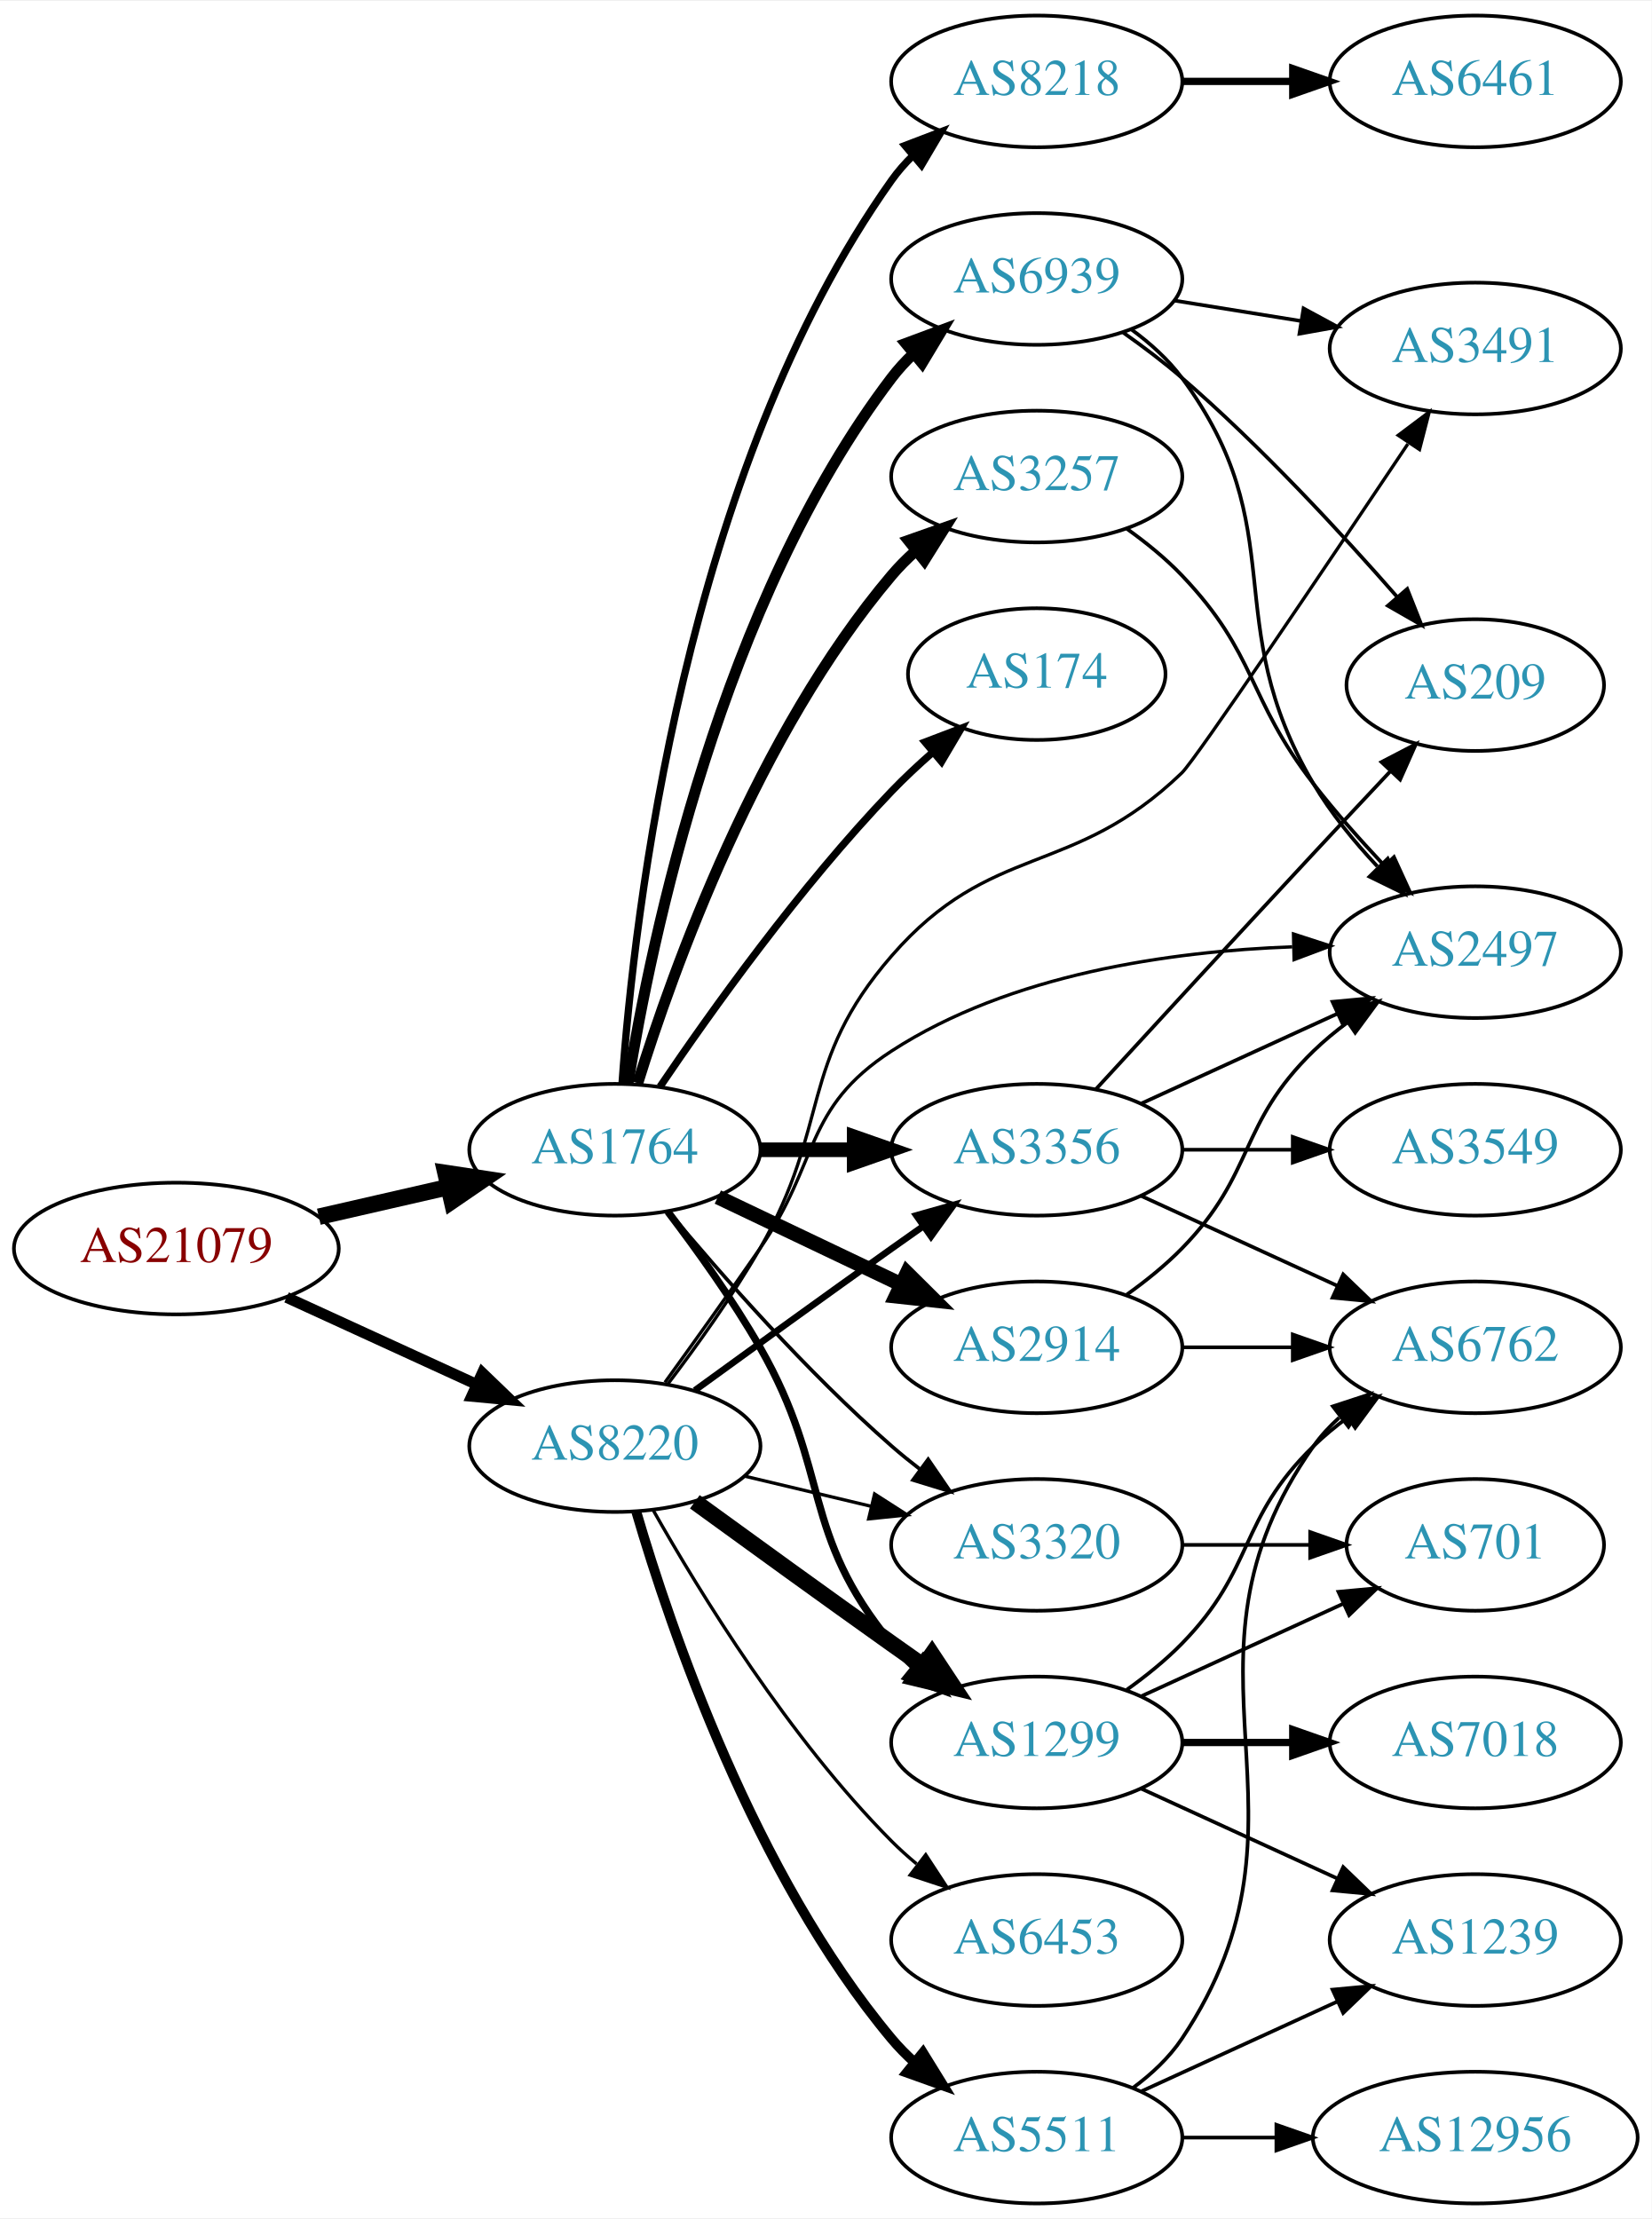
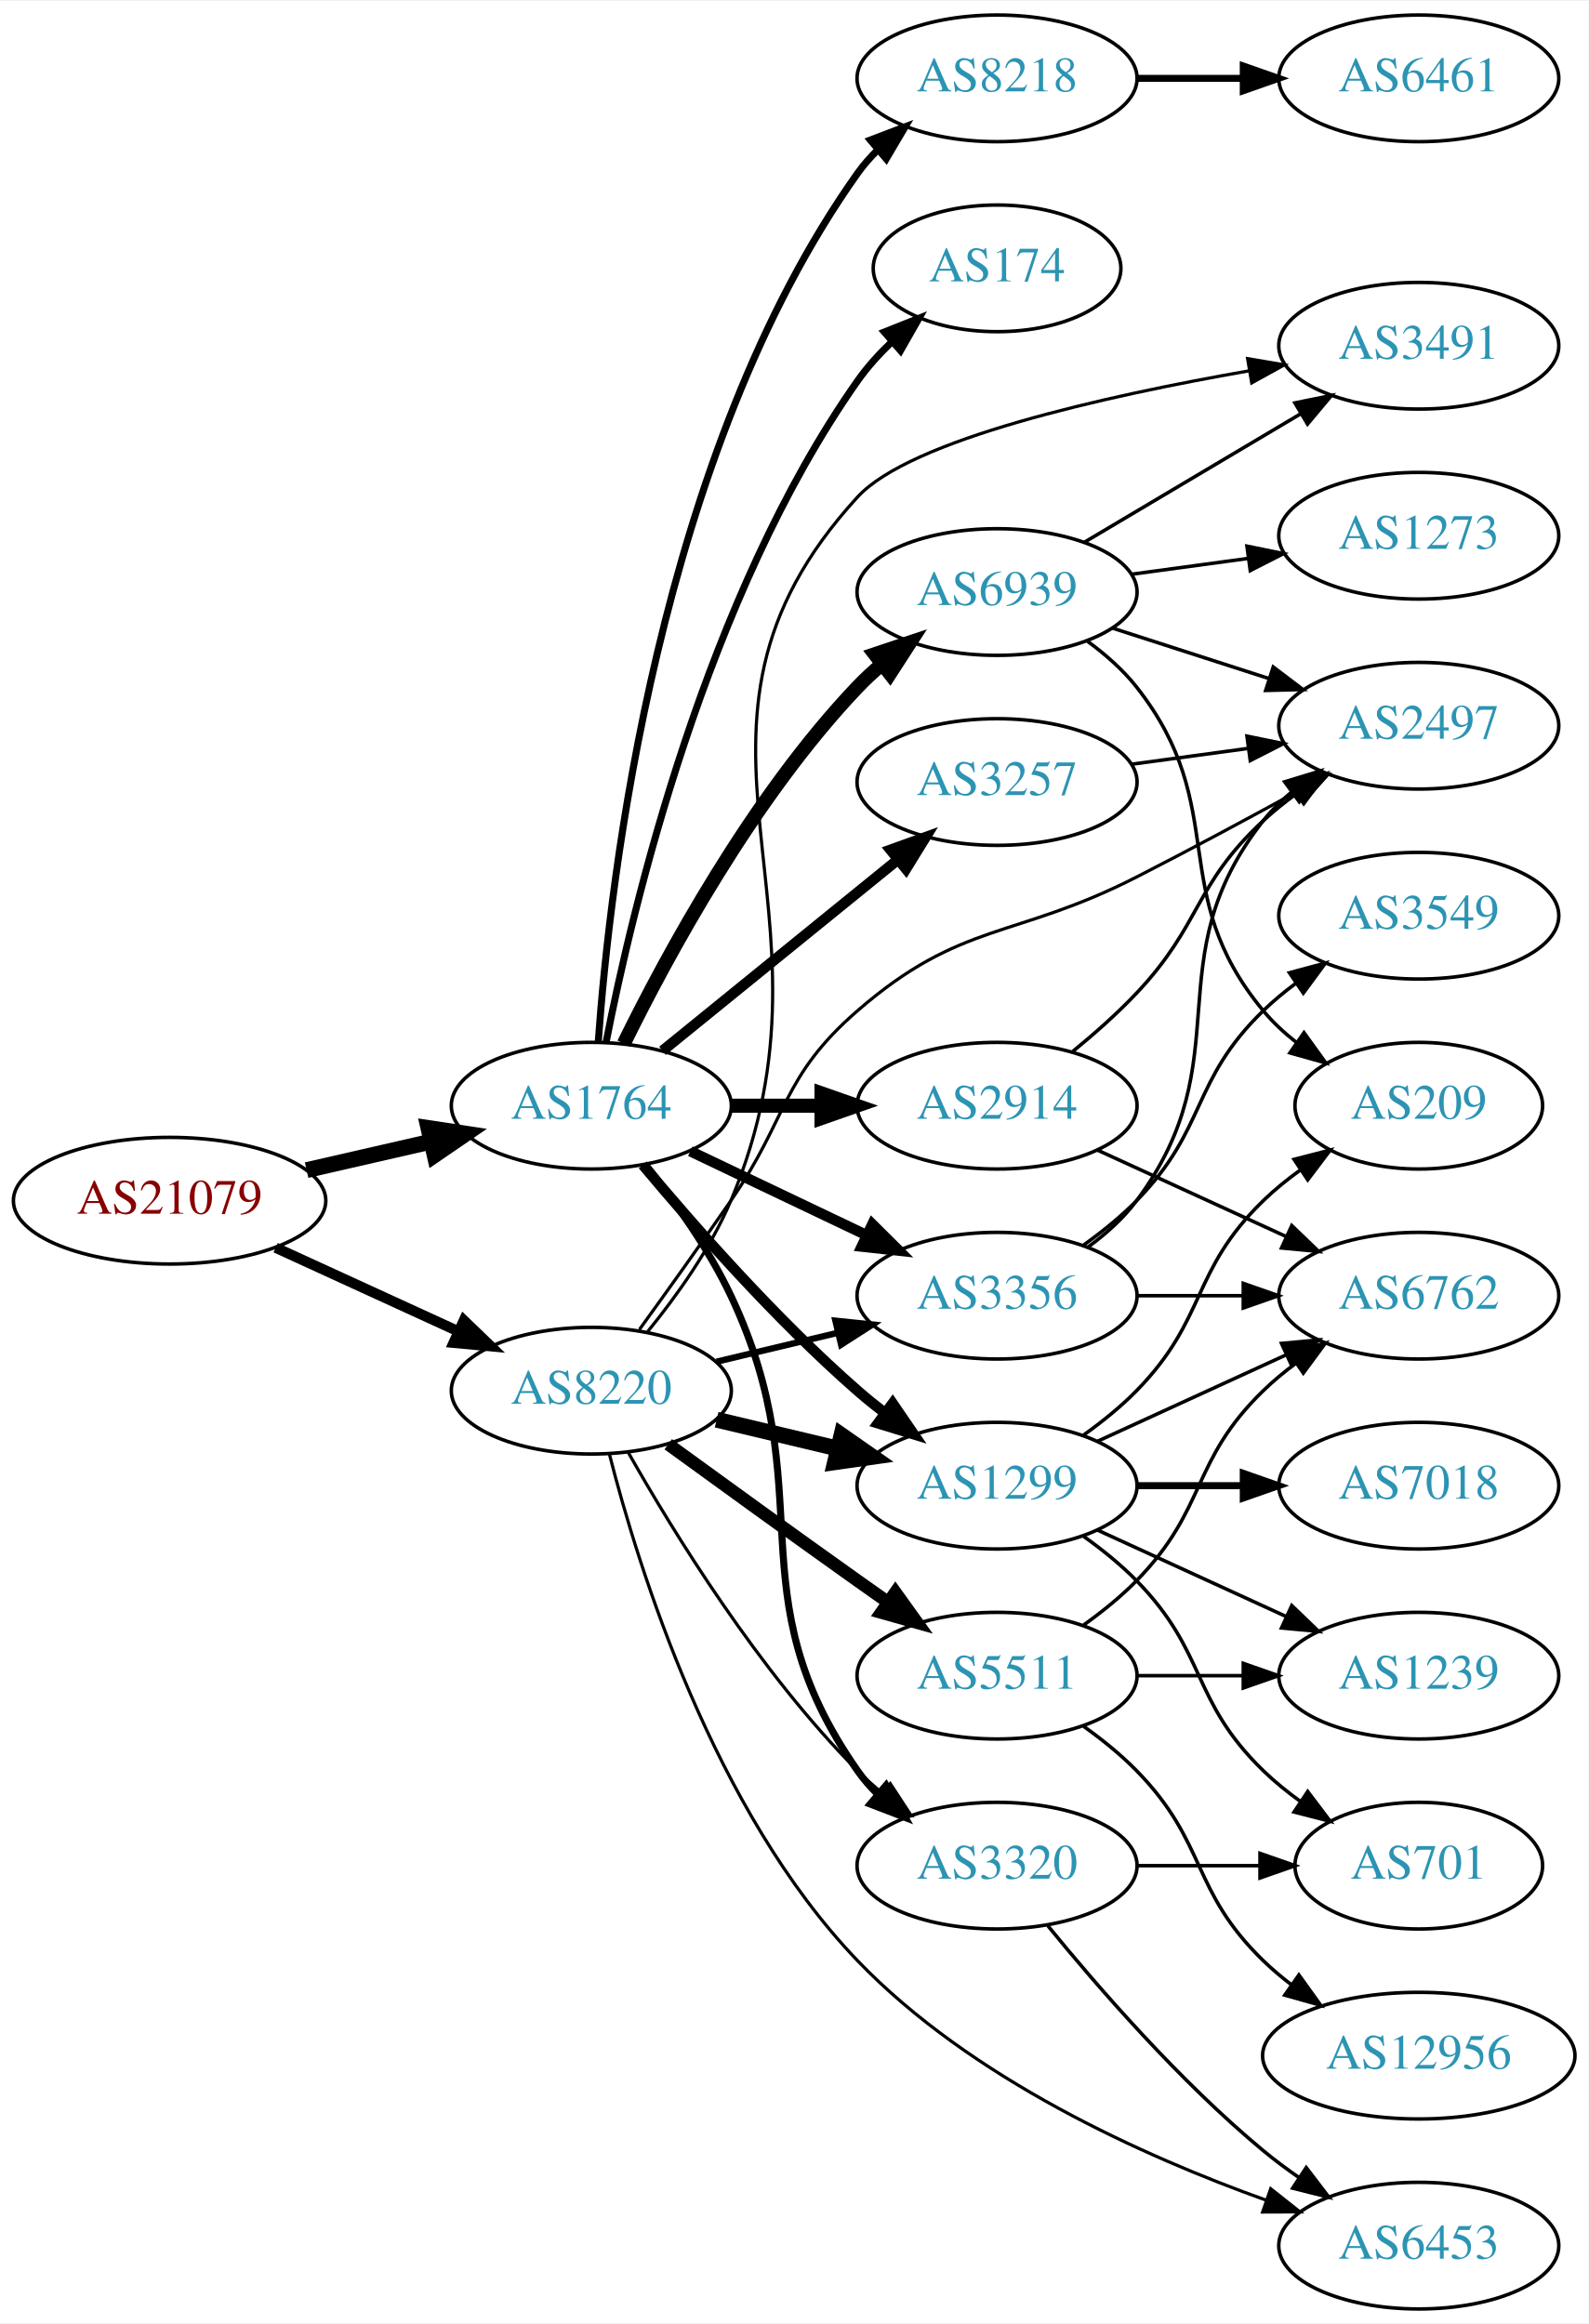
- <svg xmlns="http://www.w3.org/2000/svg" xmlns:xlink="http://www.w3.org/1999/xlink" width="451pt" height="606pt" viewBox="0.00 0.00 451.37 606.00">
-   <g id="graph0" class="graph" transform="scale(1 1) rotate(0) translate(4 602)">
-     <polygon fill="white" stroke="none" points="-4,4 -4,-602 447.37,-602 447.37,4 -4,4" />
+ <svg xmlns="http://www.w3.org/2000/svg" xmlns:xlink="http://www.w3.org/1999/xlink" width="451pt" height="660pt" viewBox="0.00 0.00 451.37 660.00">
+   <g id="graph0" class="graph" transform="scale(1 1) rotate(0) translate(4 656)">
+     <polygon fill="white" stroke="none" points="-4,4 -4,-656 447.37,-656 447.37,4 -4,4" />
    <g id="node1" class="node">
      <g id="a_node1">
        <a xlink:href="/asn/21079" xlink:title="AS21079 ~ Vienna, AT [AT]">
-           <ellipse fill="#ffffff" stroke="black" cx="44.196" cy="-261" rx="44.393" ry="18" />
-           <text text-anchor="middle" x="44.196" y="-257.3" font-family="Times,serif" font-size="14.00" fill="#880000">AS21079</text>
+           <ellipse fill="#ffffff" stroke="black" cx="44.196" cy="-315" rx="44.393" ry="18" />
+           <text text-anchor="middle" x="44.196" y="-311.3" font-family="Times,serif" font-size="14.00" fill="#880000">AS21079</text>
        </a>
      </g>
    </g>
    <g id="node2" class="node">
      <g id="a_node2">
        <a xlink:href="/asn/1764" xlink:title="AS1764 ~ NEXTLAYER-AS [AT]">
-           <ellipse fill="#ffffff" stroke="black" cx="164.039" cy="-288" rx="39.794" ry="18" />
-           <text text-anchor="middle" x="164.039" y="-284.3" font-family="Times,serif" font-size="14.00" fill="#2c94b3">AS1764</text>
+           <ellipse fill="#ffffff" stroke="black" cx="164.039" cy="-342" rx="39.794" ry="18" />
+           <text text-anchor="middle" x="164.039" y="-338.3" font-family="Times,serif" font-size="14.00" fill="#2c94b3">AS1764</text>
        </a>
      </g>
    </g>
    <g id="edge1" class="edge">
-       <path fill="none" stroke="black" stroke-width="4.5" d="M83.131,-269.692C94.371,-272.267 106.784,-275.111 118.407,-277.774" />
-       <polygon fill="black" stroke="black" stroke-width="4.5" points="117.742,-281.661 128.369,-280.057 119.501,-273.985 117.742,-281.661" />
+       <path fill="none" stroke="black" stroke-width="4.5" d="M83.131,-323.692C94.371,-326.267 106.784,-329.111 118.407,-331.774" />
+       <polygon fill="black" stroke="black" stroke-width="4.5" points="117.742,-335.661 128.369,-334.057 119.501,-327.985 117.742,-335.661" />
    </g>
    <g id="node3" class="node">
      <g id="a_node3">
        <a xlink:href="/asn/8220" xlink:title="AS8220 ~ COLT [GB]">
-           <ellipse fill="#ffffff" stroke="black" cx="164.039" cy="-207" rx="39.794" ry="18" />
-           <text text-anchor="middle" x="164.039" y="-203.3" font-family="Times,serif" font-size="14.00" fill="#2c94b3">AS8220</text>
+           <ellipse fill="#ffffff" stroke="black" cx="164.039" cy="-261" rx="39.794" ry="18" />
+           <text text-anchor="middle" x="164.039" y="-257.3" font-family="Times,serif" font-size="14.00" fill="#2c94b3">AS8220</text>
        </a>
      </g>
    </g>
    <g id="edge2" class="edge">
-       <path fill="none" stroke="black" stroke-width="3" d="M74.326,-247.652C89.937,-240.498 109.335,-231.609 126.007,-223.97" />
-       <polygon fill="black" stroke="black" stroke-width="3" points="127.826,-226.986 135.459,-219.638 124.91,-220.622 127.826,-226.986" />
+       <path fill="none" stroke="black" stroke-width="2.935" d="M74.326,-301.652C89.937,-294.498 109.335,-285.609 126.007,-277.97" />
+       <polygon fill="black" stroke="black" stroke-width="2.935" points="127.826,-280.986 135.459,-273.638 124.91,-274.622 127.826,-280.986" />
    </g>
    <g id="node4" class="node">
      <g id="a_node4">
-         <a xlink:href="/asn/8218" xlink:title="AS8218 ~ legacy Neotelecoms [FR]">
-           <ellipse fill="#ffffff" stroke="black" cx="279.332" cy="-580" rx="39.794" ry="18" />
-           <text text-anchor="middle" x="279.332" y="-576.3" font-family="Times,serif" font-size="14.00" fill="#2c94b3">AS8218</text>
+         <a xlink:href="/asn/3257" xlink:title="AS3257 ~ GTT [DE]">
+           <ellipse fill="#ffffff" stroke="black" cx="279.332" cy="-434" rx="39.794" ry="18" />
+           <text text-anchor="middle" x="279.332" y="-430.3" font-family="Times,serif" font-size="14.00" fill="#2c94b3">AS3257</text>
        </a>
      </g>
    </g>
    <g id="edge3" class="edge">
-       <path fill="none" stroke="black" stroke-width="2" d="M166.012,-306.185C169.272,-351.838 183.069,-473.321 239.685,-553 241.374,-555.377 243.341,-557.615 245.477,-559.707" />
-       <polygon fill="black" stroke="black" stroke-width="2" points="243.325,-562.471 253.225,-566.247 247.84,-557.122 243.325,-562.471" />
+       <path fill="none" stroke="black" stroke-width="3" d="M184.257,-357.607C202.649,-372.542 230.569,-395.214 251.219,-411.983" />
+       <polygon fill="black" stroke="black" stroke-width="3" points="249.05,-414.73 259.019,-418.317 253.462,-409.296 249.05,-414.73" />
    </g>
    <g id="node5" class="node">
      <g id="a_node5">
        <a xlink:href="/asn/174" xlink:title="AS174 ~ Cogent Communications [US]">
-           <ellipse fill="#ffffff" stroke="black" cx="279.332" cy="-418" rx="35.194" ry="18" />
-           <text text-anchor="middle" x="279.332" y="-414.3" font-family="Times,serif" font-size="14.00" fill="#2c94b3">AS174</text>
+           <ellipse fill="#ffffff" stroke="black" cx="279.332" cy="-580" rx="35.194" ry="18" />
+           <text text-anchor="middle" x="279.332" y="-576.3" font-family="Times,serif" font-size="14.00" fill="#2c94b3">AS174</text>
        </a>
      </g>
    </g>
    <g id="edge4" class="edge">
-       <path fill="none" stroke="black" stroke-width="2" d="M176.369,-305.229C190.139,-325.57 214.652,-359.928 239.685,-386 243.124,-389.582 246.947,-393.155 250.814,-396.545" />
-       <polygon fill="black" stroke="black" stroke-width="2" points="248.799,-399.425 258.7,-403.194 253.31,-394.073 248.799,-399.425" />
+       <path fill="none" stroke="black" stroke-width="2" d="M168.232,-360.018C175.596,-397.767 196.546,-486.725 239.685,-548 242.484,-551.975 245.899,-555.738 249.529,-559.193" />
+       <polygon fill="black" stroke="black" stroke-width="2" points="247.309,-561.901 257.153,-565.819 251.901,-556.617 247.309,-561.901" />
    </g>
    <g id="node6" class="node">
      <g id="a_node6">
-         <a xlink:href="/asn/3257" xlink:title="AS3257 ~ GTT [DE]">
-           <ellipse fill="#ffffff" stroke="black" cx="279.332" cy="-472" rx="39.794" ry="18" />
-           <text text-anchor="middle" x="279.332" y="-468.3" font-family="Times,serif" font-size="14.00" fill="#2c94b3">AS3257</text>
+         <a xlink:href="/asn/2914" xlink:title="AS2914 ~ NTT America, Inc. [US]">
+           <ellipse fill="#ffffff" stroke="black" cx="279.332" cy="-342" rx="39.794" ry="18" />
+           <text text-anchor="middle" x="279.332" y="-338.3" font-family="Times,serif" font-size="14.00" fill="#2c94b3">AS2914</text>
        </a>
      </g>
    </g>
    <g id="edge5" class="edge">
-       <path fill="none" stroke="black" stroke-width="3" d="M170.282,-306.18C179.954,-337.321 203.028,-401.691 239.685,-445 241.618,-447.284 243.788,-449.467 246.086,-451.53" />
-       <polygon fill="black" stroke="black" stroke-width="3" points="244.25,-454.543 254.244,-458.06 248.624,-449.078 244.25,-454.543" />
+       <path fill="none" stroke="black" stroke-width="4" d="M203.711,-342C211.914,-342 220.678,-342 229.21,-342" />
+       <polygon fill="black" stroke="black" stroke-width="4" points="229.449,-345.5 239.449,-342 229.449,-338.5 229.449,-345.5" />
    </g>
    <g id="node7" class="node">
      <g id="a_node7">
-         <a xlink:href="/asn/2914" xlink:title="AS2914 ~ NTT America, Inc. [US]">
-           <ellipse fill="#ffffff" stroke="black" cx="279.332" cy="-234" rx="39.794" ry="18" />
-           <text text-anchor="middle" x="279.332" y="-230.3" font-family="Times,serif" font-size="14.00" fill="#2c94b3">AS2914</text>
+         <a xlink:href="/asn/8218" xlink:title="AS8218 ~ legacy Neotelecoms [FR]">
+           <ellipse fill="#ffffff" stroke="black" cx="279.332" cy="-634" rx="39.794" ry="18" />
+           <text text-anchor="middle" x="279.332" y="-630.3" font-family="Times,serif" font-size="14.00" fill="#2c94b3">AS8218</text>
        </a>
      </g>
    </g>
    <g id="edge6" class="edge">
-       <path fill="none" stroke="black" stroke-width="4" d="M192.175,-275.066C207.169,-267.919 225.99,-258.948 242.213,-251.215" />
-       <polygon fill="black" stroke="black" stroke-width="4" points="243.895,-254.291 251.417,-246.829 240.884,-247.972 243.895,-254.291" />
+       <path fill="none" stroke="black" stroke-width="2" d="M166.012,-360.185C169.272,-405.838 183.069,-527.321 239.685,-607 241.374,-609.377 243.341,-611.615 245.477,-613.707" />
+       <polygon fill="black" stroke="black" stroke-width="2" points="243.325,-616.471 253.225,-620.247 247.84,-611.122 243.325,-616.471" />
    </g>
    <g id="node8" class="node">
      <g id="a_node8">
-         <a xlink:href="/asn/3320" xlink:title="AS3320 ~ DTAG [DE]">
-           <ellipse fill="#ffffff" stroke="black" cx="279.332" cy="-180" rx="39.794" ry="18" />
-           <text text-anchor="middle" x="279.332" y="-176.3" font-family="Times,serif" font-size="14.00" fill="#2c94b3">AS3320</text>
+         <a xlink:href="/asn/1299" xlink:title="AS1299 ~ Telia Carrier [EU]">
+           <ellipse fill="#ffffff" stroke="black" cx="279.332" cy="-234" rx="39.794" ry="18" />
+           <text text-anchor="middle" x="279.332" y="-230.3" font-family="Times,serif" font-size="14.00" fill="#2c94b3">AS1299</text>
        </a>
      </g>
    </g>
    <g id="edge7" class="edge">
-       <path fill="none" stroke="black" d="M178.669,-271.183C192.951,-254.071 216.498,-227.255 239.685,-207 242.151,-204.846 244.789,-202.706 247.487,-200.628" />
-       <polygon fill="black" stroke="black" points="249.66,-203.375 255.641,-194.63 245.512,-197.736 249.66,-203.375" />
+       <path fill="none" stroke="black" stroke-width="3" d="M178.669,-325.183C192.951,-308.071 216.498,-281.255 239.685,-261 242.151,-258.846 244.789,-256.706 247.487,-254.628" />
+       <polygon fill="black" stroke="black" stroke-width="3" points="249.66,-257.375 255.641,-248.63 245.512,-251.736 249.66,-257.375" />
    </g>
    <g id="node9" class="node">
      <g id="a_node9">
-         <a xlink:href="/asn/6939" xlink:title="AS6939 ~ Hurricane Electric LLC [US]">
-           <ellipse fill="#ffffff" stroke="black" cx="279.332" cy="-526" rx="39.794" ry="18" />
-           <text text-anchor="middle" x="279.332" y="-522.3" font-family="Times,serif" font-size="14.00" fill="#2c94b3">AS6939</text>
-         </a>
-       </g>
-     </g>
-     <g id="edge8" class="edge">
-       <path fill="none" stroke="black" stroke-width="3" d="M167.623,-306.157C173.919,-345.036 193.093,-437.776 239.685,-499 241.451,-501.32 243.474,-503.518 245.648,-505.581" />
-       <polygon fill="black" stroke="black" stroke-width="3" points="243.537,-508.378 253.468,-512.068 248.005,-502.99 243.537,-508.378" />
-     </g>
-     <g id="node10" class="node">
-       <g id="a_node10">
        <a xlink:href="/asn/3356" xlink:title="AS3356 ~ Level 3 Parent, LLC [US]">
          <ellipse fill="#ffffff" stroke="black" cx="279.332" cy="-288" rx="39.794" ry="18" />
          <text text-anchor="middle" x="279.332" y="-284.3" font-family="Times,serif" font-size="14.00" fill="#2c94b3">AS3356</text>
        </a>
      </g>
    </g>
+     <g id="edge8" class="edge">
+       <path fill="none" stroke="black" stroke-width="3" d="M192.175,-329.066C207.169,-321.919 225.99,-312.948 242.213,-305.215" />
+       <polygon fill="black" stroke="black" stroke-width="3" points="243.895,-308.291 251.417,-300.829 240.884,-301.972 243.895,-308.291" />
+     </g>
+     <g id="node10" class="node">
+       <g id="a_node10">
+         <a xlink:href="/asn/6939" xlink:title="AS6939 ~ Hurricane Electric LLC [US]">
+           <ellipse fill="#ffffff" stroke="black" cx="279.332" cy="-488" rx="39.794" ry="18" />
+           <text text-anchor="middle" x="279.332" y="-484.3" font-family="Times,serif" font-size="14.00" fill="#2c94b3">AS6939</text>
+         </a>
+       </g>
+     </g>
    <g id="edge9" class="edge">
-       <path fill="none" stroke="black" stroke-width="4" d="M203.711,-288C211.914,-288 220.678,-288 229.21,-288" />
-       <polygon fill="black" stroke="black" stroke-width="4" points="229.449,-291.5 239.449,-288 229.449,-284.5 229.449,-291.5" />
+       <path fill="none" stroke="black" stroke-width="4" d="M173.271,-359.652C185.361,-384.305 209.759,-429.553 239.685,-461 241.748,-463.168 244.01,-465.267 246.372,-467.273" />
+       <polygon fill="black" stroke="black" stroke-width="4" points="244.601,-470.329 254.645,-473.7 248.895,-464.801 244.601,-470.329" />
    </g>
    <g id="node11" class="node">
      <g id="a_node11">
-         <a xlink:href="/asn/1299" xlink:title="AS1299 ~ Telia Carrier [EU]">
+         <a xlink:href="/asn/3320" xlink:title="AS3320 ~ DTAG [DE]">
          <ellipse fill="#ffffff" stroke="black" cx="279.332" cy="-126" rx="39.794" ry="18" />
-           <text text-anchor="middle" x="279.332" y="-122.3" font-family="Times,serif" font-size="14.00" fill="#2c94b3">AS1299</text>
+           <text text-anchor="middle" x="279.332" y="-122.3" font-family="Times,serif" font-size="14.00" fill="#2c94b3">AS3320</text>
        </a>
      </g>
    </g>
    <g id="edge10" class="edge">
-       <path fill="none" stroke="black" stroke-width="2" d="M178.5,-271.087C186.393,-260.73 196.242,-247.008 203.685,-234 223.25,-199.806 214.621,-183.394 239.685,-153 241.54,-150.75 243.627,-148.604 245.846,-146.576" />
-       <polygon fill="black" stroke="black" stroke-width="2" points="248.195,-149.177 253.751,-140.156 243.782,-143.744 248.195,-149.177" />
-     </g>
-     <g id="edge16" class="edge">
-       <path fill="none" stroke="black" stroke-width="0.9" d="M199.646,-198.752C210.517,-196.162 222.671,-193.265 234.114,-190.538" />
-       <polygon fill="black" stroke="black" stroke-width="0.9" points="235.02,-193.92 243.936,-188.197 233.397,-187.111 235.02,-193.92" />
+       <path fill="none" stroke="black" stroke-width="2" d="M179.639,-325.009C187.726,-314.845 197.388,-301.345 203.685,-288 230.184,-231.841 204.072,-203.869 239.685,-153 241.357,-150.611 243.313,-148.365 245.44,-146.267" />
+       <polygon fill="black" stroke="black" stroke-width="2" points="247.804,-148.851 253.172,-139.716 243.28,-143.51 247.804,-148.851" />
+     </g>
+     <g id="edge12" class="edge">
+       <path fill="none" stroke="black" stroke-width="4.5" d="M199.646,-252.752C210.517,-250.162 222.671,-247.265 234.114,-244.538" />
+       <polygon fill="black" stroke="black" stroke-width="4.5" points="235.122,-248.346 243.936,-242.197 233.296,-240.685 235.122,-248.346" />
    </g>
    <g id="edge15" class="edge">
-       <path fill="none" stroke="black" stroke-width="1.8" d="M185.887,-222.222C200.821,-233.091 221.435,-248.025 239.685,-261 242.506,-263.005 245.449,-265.085 248.397,-267.159" />
-       <polygon fill="black" stroke="black" stroke-width="1.8" points="246.424,-270.05 256.621,-272.926 250.443,-264.319 246.424,-270.05" />
-     </g>
-     <g id="edge12" class="edge">
-       <path fill="none" stroke="black" stroke-width="4.5" d="M185.887,-191.778C200.821,-180.909 221.435,-165.975 239.685,-153 242.506,-150.995 245.449,-148.915 248.397,-146.841" />
-       <polygon fill="black" stroke="black" stroke-width="4.5" points="250.694,-150.039 256.621,-141.074 246.173,-143.591 250.694,-150.039" />
+       <path fill="none" stroke="black" stroke-width="1.8" d="M199.646,-269.248C210.517,-271.838 222.671,-274.735 234.114,-277.462" />
+       <polygon fill="black" stroke="black" stroke-width="1.8" points="233.397,-280.889 243.936,-279.803 235.02,-274.08 233.397,-280.889" />
+     </g>
+     <g id="edge14" class="edge">
+       <path fill="none" stroke="black" stroke-width="0.9" d="M174.498,-243.51C187.28,-220.904 211.712,-181.114 239.685,-153 241.796,-150.879 244.092,-148.812 246.477,-146.829" />
+       <polygon fill="black" stroke="black" stroke-width="0.9" points="248.993,-149.31 254.793,-140.444 244.73,-143.758 248.993,-149.31" />
    </g>
    <g id="node13" class="node">
      <g id="a_node13">
-         <a xlink:href="/asn/6453" xlink:title="AS6453 ~ TATA COMMUNICATIONS (AMERICA) INC [US]">
-           <ellipse fill="#ffffff" stroke="black" cx="279.332" cy="-72" rx="39.794" ry="18" />
-           <text text-anchor="middle" x="279.332" y="-68.3" font-family="Times,serif" font-size="14.00" fill="#2c94b3">AS6453</text>
+         <a xlink:href="/asn/5511" xlink:title="AS5511 ~ Orange S.A. [FR]">
+           <ellipse fill="#ffffff" stroke="black" cx="279.332" cy="-180" rx="39.794" ry="18" />
+           <text text-anchor="middle" x="279.332" y="-176.3" font-family="Times,serif" font-size="14.00" fill="#2c94b3">AS5511</text>
        </a>
      </g>
    </g>
    <g id="edge13" class="edge">
-       <path fill="none" stroke="black" stroke-width="0.9" d="M174.498,-189.51C187.28,-166.904 211.712,-127.114 239.685,-99 241.796,-96.879 244.092,-94.812 246.477,-92.829" />
-       <polygon fill="black" stroke="black" stroke-width="0.9" points="248.993,-95.31 254.793,-86.444 244.73,-89.758 248.993,-95.31" />
+       <path fill="none" stroke="black" stroke-width="3.6" d="M185.887,-245.778C200.821,-234.909 221.435,-219.975 239.685,-207 242.506,-204.995 245.449,-202.915 248.397,-200.841" />
+       <polygon fill="black" stroke="black" stroke-width="3.6" points="250.443,-203.681 256.621,-195.074 246.424,-197.95 250.443,-203.681" />
    </g>
    <g id="node14" class="node">
      <g id="a_node14">
-         <a xlink:href="/asn/5511" xlink:title="AS5511 ~ Orange S.A. [FR]">
-           <ellipse fill="#ffffff" stroke="black" cx="279.332" cy="-18" rx="39.794" ry="18" />
-           <text text-anchor="middle" x="279.332" y="-14.3" font-family="Times,serif" font-size="14.00" fill="#2c94b3">AS5511</text>
-         </a>
-       </g>
-     </g>
-     <g id="edge14" class="edge">
-       <path fill="none" stroke="black" stroke-width="2.7" d="M169.913,-188.998C179.227,-157.156 202.043,-90.019 239.685,-45 241.555,-42.763 243.654,-40.626 245.88,-38.604" />
-       <polygon fill="black" stroke="black" stroke-width="2.7" points="248.227,-41.208 253.799,-32.196 243.823,-35.766 248.227,-41.208" />
+         <a xlink:href="/asn/6453" xlink:title="AS6453 ~ TATA COMMUNICATIONS (AMERICA) INC [US]">
+           <ellipse fill="#ffffff" stroke="black" cx="399.174" cy="-18" rx="39.794" ry="18" />
+           <text text-anchor="middle" x="399.174" y="-14.3" font-family="Times,serif" font-size="14.00" fill="#2c94b3">AS6453</text>
+         </a>
+       </g>
+     </g>
+     <g id="edge16" class="edge">
+       <path fill="none" stroke="black" stroke-width="0.9" d="M169.174,-242.969C177.443,-210.482 198.828,-141.554 239.685,-99 271.865,-65.484 320.919,-43.396 355.924,-30.873" />
+       <polygon fill="black" stroke="black" stroke-width="0.9" points="357.094,-34.172 365.399,-27.594 354.804,-27.557 357.094,-34.172" />
    </g>
    <g id="node15" class="node">
      <g id="a_node15">
        <a xlink:href="/asn/2497" xlink:title="AS2497 ~ Internet Initiative Japan Inc. [JP]">
-           <ellipse fill="#ffffff" stroke="black" cx="399.174" cy="-342" rx="39.794" ry="18" />
-           <text text-anchor="middle" x="399.174" y="-338.3" font-family="Times,serif" font-size="14.00" fill="#2c94b3">AS2497</text>
+           <ellipse fill="#ffffff" stroke="black" cx="399.174" cy="-450" rx="39.794" ry="18" />
+           <text text-anchor="middle" x="399.174" y="-446.3" font-family="Times,serif" font-size="14.00" fill="#2c94b3">AS2497</text>
        </a>
      </g>
    </g>
    <g id="edge17" class="edge">
-       <path fill="none" stroke="black" stroke-width="0.9" d="M177.718,-224.406C185.333,-234.937 195.166,-248.67 203.685,-261 220.081,-284.731 215.491,-299.295 239.685,-315 272.113,-336.05 315.846,-342.225 349.158,-343.46" />
-       <polygon fill="black" stroke="black" stroke-width="0.9" points="349.502,-346.969 359.58,-343.7 349.664,-339.971 349.502,-346.969" />
+       <path fill="none" stroke="black" stroke-width="0.9" d="M177.718,-278.406C185.333,-288.937 195.166,-302.67 203.685,-315 220.081,-338.731 217.902,-350.092 239.685,-369 269.198,-394.616 284.175,-389.226 318.978,-407 334.065,-414.705 350.558,-423.585 364.569,-431.267" />
+       <polygon fill="black" stroke="black" stroke-width="0.9" points="362.929,-434.36 373.377,-436.119 366.306,-428.229 362.929,-434.36" />
    </g>
    <g id="node16" class="node">
      <g id="a_node16">
        <a xlink:href="/asn/3491" xlink:title="AS3491 ~ PCCW Global, Inc. [US]">
-           <ellipse fill="#ffffff" stroke="black" cx="399.174" cy="-507" rx="39.794" ry="18" />
-           <text text-anchor="middle" x="399.174" y="-503.3" font-family="Times,serif" font-size="14.00" fill="#2c94b3">AS3491</text>
+           <ellipse fill="#ffffff" stroke="black" cx="399.174" cy="-558" rx="39.794" ry="18" />
+           <text text-anchor="middle" x="399.174" y="-554.3" font-family="Times,serif" font-size="14.00" fill="#2c94b3">AS3491</text>
        </a>
      </g>
    </g>
    <g id="edge18" class="edge">
-       <path fill="none" stroke="black" stroke-width="0.9" d="M178.478,-223.926C186.363,-234.287 196.212,-248.009 203.685,-261 223.126,-294.797 214.107,-311.573 239.685,-341 267.016,-372.445 288.986,-362.082 318.978,-391 322.829,-394.713 358.62,-447.852 380.749,-480.905" />
-       <polygon fill="black" stroke="black" stroke-width="0.9" points="378.12,-483.271 386.59,-489.637 383.939,-479.379 378.12,-483.271" />
+       <path fill="none" stroke="black" stroke-width="0.9" d="M180.056,-277.805C188.282,-287.906 197.944,-301.406 203.685,-315 238.826,-398.201 178.653,-448.424 239.685,-515 254.648,-531.323 309.806,-543.669 350.87,-550.854" />
+       <polygon fill="black" stroke="black" stroke-width="0.9" points="350.529,-554.346 360.973,-552.569 351.7,-547.445 350.529,-554.346" />
+     </g>
+     <g id="edge38" class="edge">
+       <path fill="none" stroke="black" d="M317.618,-439.062C328.149,-440.492 339.752,-442.068 350.792,-443.567" />
+       <polygon fill="black" stroke="black" points="350.346,-447.038 360.726,-444.916 351.288,-440.102 350.346,-447.038" />
+     </g>
+     <g id="edge34" class="edge">
+       <path fill="none" stroke="black" d="M300.82,-357.396C306.94,-362.399 313.478,-368.171 318.978,-374 337.525,-393.654 335.167,-404.621 354.978,-423 357.886,-425.697 361.1,-428.278 364.424,-430.7" />
+       <polygon fill="black" stroke="black" points="362.56,-433.665 372.803,-436.371 366.483,-427.868 362.56,-433.665" />
+     </g>
+     <g id="node17" class="node">
+       <g id="a_node17">
+         <a xlink:href="/asn/6762" xlink:title="AS6762 ~ TELECOM ITALIA SPARKLE S.p.A. [IT]">
+           <ellipse fill="#ffffff" stroke="black" cx="399.174" cy="-288" rx="39.794" ry="18" />
+           <text text-anchor="middle" x="399.174" y="-284.3" font-family="Times,serif" font-size="14.00" fill="#2c94b3">AS6762</text>
+         </a>
+       </g>
+     </g>
+     <g id="edge35" class="edge">
+       <path fill="none" stroke="black" d="M307.96,-329.339C323.917,-322.027 344.188,-312.739 361.471,-304.819" />
+       <polygon fill="black" stroke="black" points="363.085,-307.929 370.718,-300.581 360.169,-301.565 363.085,-307.929" />
    </g>
    <g id="node12" class="node">
      <g id="a_node12">
        <a xlink:href="/asn/6461" xlink:title="AS6461 ~ Zayo Bandwidth [US]">
-           <ellipse fill="#ffffff" stroke="black" cx="399.174" cy="-580" rx="39.794" ry="18" />
-           <text text-anchor="middle" x="399.174" y="-576.3" font-family="Times,serif" font-size="14.00" fill="#2c94b3">AS6461</text>
+           <ellipse fill="#ffffff" stroke="black" cx="399.174" cy="-634" rx="39.794" ry="18" />
+           <text text-anchor="middle" x="399.174" y="-630.3" font-family="Times,serif" font-size="14.00" fill="#2c94b3">AS6461</text>
        </a>
      </g>
    </g>
    <g id="edge11" class="edge">
-       <path fill="none" stroke="black" stroke-width="2" d="M319.244,-580C328.798,-580 339.147,-580 349.11,-580" />
-       <polygon fill="black" stroke="black" stroke-width="2" points="349.302,-583.5 359.302,-580 349.302,-576.5 349.302,-583.5" />
-     </g>
-     <g id="edge34" class="edge">
-       <path fill="none" stroke="black" d="M304.008,-457.69C309.26,-453.928 314.57,-449.618 318.978,-445 339.667,-423.326 336.639,-411.695 354.978,-388 360.761,-380.528 367.551,-372.869 374.012,-365.997" />
-       <polygon fill="black" stroke="black" points="376.957,-367.985 381.366,-358.351 371.912,-363.132 376.957,-367.985" />
-     </g>
-     <g id="edge35" class="edge">
-       <path fill="none" stroke="black" d="M303.926,-248.389C309.182,-252.148 314.513,-256.437 318.978,-261 339.151,-281.617 334.285,-294.906 354.978,-315 357.823,-317.763 360.997,-320.386 364.297,-322.834" />
-       <polygon fill="black" stroke="black" points="362.414,-325.786 372.645,-328.538 366.363,-320.006 362.414,-325.786" />
+       <path fill="none" stroke="black" stroke-width="2" d="M319.244,-634C328.798,-634 339.147,-634 349.11,-634" />
+       <polygon fill="black" stroke="black" stroke-width="2" points="349.302,-637.5 359.302,-634 349.302,-630.5 349.302,-637.5" />
+     </g>
+     <g id="edge19" class="edge">
+       <path fill="none" stroke="black" d="M307.96,-246.661C323.917,-253.973 344.188,-263.261 361.471,-271.181" />
+       <polygon fill="black" stroke="black" points="360.169,-274.435 370.718,-275.419 363.085,-268.071 360.169,-274.435" />
+     </g>
+     <g id="node18" class="node">
+       <g id="a_node18">
+         <a xlink:href="/asn/1239" xlink:title="AS1239 ~ Sprint [US]">
+           <ellipse fill="#ffffff" stroke="black" cx="399.174" cy="-180" rx="39.794" ry="18" />
+           <text text-anchor="middle" x="399.174" y="-176.3" font-family="Times,serif" font-size="14.00" fill="#2c94b3">AS1239</text>
+         </a>
+       </g>
+     </g>
+     <g id="edge20" class="edge">
+       <path fill="none" stroke="black" d="M307.96,-221.339C323.917,-214.027 344.188,-204.739 361.471,-196.819" />
+       <polygon fill="black" stroke="black" points="363.085,-199.929 370.718,-192.581 360.169,-193.565 363.085,-199.929" />
    </g>
    <g id="node19" class="node">
      <g id="a_node19">
-         <a xlink:href="/asn/6762" xlink:title="AS6762 ~ TELECOM ITALIA SPARKLE S.p.A. [IT]">
+         <a xlink:href="/asn/7018" xlink:title="AS7018 ~ AT&amp;T Services, Inc. [US]">
          <ellipse fill="#ffffff" stroke="black" cx="399.174" cy="-234" rx="39.794" ry="18" />
-           <text text-anchor="middle" x="399.174" y="-230.3" font-family="Times,serif" font-size="14.00" fill="#2c94b3">AS6762</text>
-         </a>
-       </g>
-     </g>
-     <g id="edge36" class="edge">
-       <path fill="none" stroke="black" d="M319.244,-234C328.798,-234 339.147,-234 349.11,-234" />
-       <polygon fill="black" stroke="black" points="349.302,-237.5 359.302,-234 349.302,-230.5 349.302,-237.5" />
-     </g>
-     <g id="node18" class="node">
-       <g id="a_node18">
+           <text text-anchor="middle" x="399.174" y="-230.3" font-family="Times,serif" font-size="14.00" fill="#2c94b3">AS7018</text>
+         </a>
+       </g>
+     </g>
+     <g id="edge21" class="edge">
+       <path fill="none" stroke="black" stroke-width="2" d="M319.244,-234C328.798,-234 339.147,-234 349.11,-234" />
+       <polygon fill="black" stroke="black" stroke-width="2" points="349.302,-237.5 359.302,-234 349.302,-230.5 349.302,-237.5" />
+     </g>
+     <g id="node20" class="node">
+       <g id="a_node20">
        <a xlink:href="/asn/701" xlink:title="AS701 ~ UUNET [US]">
-           <ellipse fill="#ffffff" stroke="black" cx="399.174" cy="-180" rx="35.194" ry="18" />
-           <text text-anchor="middle" x="399.174" y="-176.3" font-family="Times,serif" font-size="14.00" fill="#2c94b3">AS701</text>
-         </a>
-       </g>
-     </g>
-     <g id="edge30" class="edge">
-       <path fill="none" stroke="black" d="M319.244,-180C330.331,-180 342.491,-180 353.873,-180" />
-       <polygon fill="black" stroke="black" points="354.055,-183.5 364.055,-180 354.055,-176.5 354.055,-183.5" />
-     </g>
-     <g id="edge32" class="edge">
-       <path fill="none" stroke="black" d="M305.293,-512.141C310.367,-508.41 315.277,-503.999 318.978,-499 349.838,-457.317 328.59,-432.648 354.978,-388 359.706,-380.001 366.042,-372.253 372.402,-365.468" />
-       <polygon fill="black" stroke="black" points="375.251,-367.564 379.784,-357.988 370.269,-362.647 375.251,-367.564" />
-     </g>
-     <g id="edge33" class="edge">
-       <path fill="none" stroke="black" d="M316.972,-520.092C327.946,-518.323 340.129,-516.359 351.65,-514.501" />
-       <polygon fill="black" stroke="black" points="352.241,-517.951 361.557,-512.904 351.127,-511.04 352.241,-517.951" />
+           <ellipse fill="#ffffff" stroke="black" cx="399.174" cy="-126" rx="35.194" ry="18" />
+           <text text-anchor="middle" x="399.174" y="-122.3" font-family="Times,serif" font-size="14.00" fill="#2c94b3">AS701</text>
+         </a>
+       </g>
+     </g>
+     <g id="edge22" class="edge">
+       <path fill="none" stroke="black" d="M303.926,-219.611C309.182,-215.852 314.513,-211.563 318.978,-207 339.151,-186.383 334.285,-173.094 354.978,-153 358.206,-149.866 361.857,-146.911 365.635,-144.188" />
+       <polygon fill="black" stroke="black" points="367.614,-147.075 373.995,-138.617 363.732,-141.25 367.614,-147.075" />
+     </g>
+     <g id="node21" class="node">
+       <g id="a_node21">
+         <a xlink:href="/asn/209" xlink:title="AS209 ~ CenturyLink Communications, LLC [US]">
+           <ellipse fill="#ffffff" stroke="black" cx="399.174" cy="-342" rx="35.194" ry="18" />
+           <text text-anchor="middle" x="399.174" y="-338.3" font-family="Times,serif" font-size="14.00" fill="#2c94b3">AS209</text>
+         </a>
+       </g>
+     </g>
+     <g id="edge23" class="edge">
+       <path fill="none" stroke="black" d="M303.926,-248.389C309.182,-252.148 314.513,-256.437 318.978,-261 339.151,-281.617 334.285,-294.906 354.978,-315 358.206,-318.134 361.857,-321.089 365.635,-323.812" />
+       <polygon fill="black" stroke="black" points="363.732,-326.75 373.995,-329.383 367.614,-320.925 363.732,-326.75" />
+     </g>
+     <g id="edge29" class="edge">
+       <path fill="none" stroke="black" d="M305.262,-301.882C310.338,-305.611 315.256,-310.016 318.978,-315 349.249,-355.542 323.679,-383.246 354.978,-423 357.303,-425.953 360.047,-428.67 363.006,-431.147" />
+       <polygon fill="black" stroke="black" points="361.065,-434.064 371.203,-437.145 365.199,-428.415 361.065,-434.064" />
+     </g>
+     <g id="edge28" class="edge">
+       <path fill="none" stroke="black" d="M319.244,-288C328.798,-288 339.147,-288 349.11,-288" />
+       <polygon fill="black" stroke="black" points="349.302,-291.5 359.302,-288 349.302,-284.5 349.302,-291.5" />
    </g>
    <g id="node23" class="node">
      <g id="a_node23">
-         <a xlink:href="/asn/209" xlink:title="AS209 ~ CenturyLink Communications, LLC [US]">
-           <ellipse fill="#ffffff" stroke="black" cx="399.174" cy="-415" rx="35.194" ry="18" />
-           <text text-anchor="middle" x="399.174" y="-411.3" font-family="Times,serif" font-size="14.00" fill="#2c94b3">AS209</text>
-         </a>
-       </g>
+         <a xlink:href="/asn/3549" xlink:title="AS3549 ~ Level 3 Parent, LLC [US]">
+           <ellipse fill="#ffffff" stroke="black" cx="399.174" cy="-396" rx="39.794" ry="18" />
+           <text text-anchor="middle" x="399.174" y="-392.3" font-family="Times,serif" font-size="14.00" fill="#2c94b3">AS3549</text>
+         </a>
+       </g>
+     </g>
+     <g id="edge27" class="edge">
+       <path fill="none" stroke="black" d="M303.926,-302.389C309.182,-306.148 314.513,-310.437 318.978,-315 339.151,-335.617 334.285,-348.906 354.978,-369 357.823,-371.763 360.997,-374.386 364.297,-376.834" />
+       <polygon fill="black" stroke="black" points="362.414,-379.786 372.645,-382.538 366.363,-374.006 362.414,-379.786" />
+     </g>
+     <g id="edge33" class="edge">
+       <path fill="none" stroke="black" d="M312.221,-477.717C325.846,-473.323 341.932,-468.136 356.481,-463.445" />
+       <polygon fill="black" stroke="black" points="357.816,-466.692 366.259,-460.292 355.667,-460.03 357.816,-466.692" />
    </g>
    <g id="edge31" class="edge">
-       <path fill="none" stroke="black" d="M302.988,-511.33C308.39,-507.521 314.022,-503.28 318.978,-499 340.552,-480.37 362.597,-456.514 377.932,-438.99" />
-       <polygon fill="black" stroke="black" points="380.582,-441.276 384.48,-431.425 375.289,-436.695 380.582,-441.276" />
-     </g>
-     <g id="edge28" class="edge">
-       <path fill="none" stroke="black" d="M307.96,-300.661C323.917,-307.973 344.188,-317.261 361.471,-325.181" />
-       <polygon fill="black" stroke="black" points="360.169,-328.435 370.718,-329.419 363.085,-322.071 360.169,-328.435" />
-     </g>
-     <g id="edge29" class="edge">
-       <path fill="none" stroke="black" d="M307.96,-275.339C323.917,-268.027 344.188,-258.739 361.471,-250.819" />
-       <polygon fill="black" stroke="black" points="363.085,-253.929 370.718,-246.581 360.169,-247.565 363.085,-253.929" />
+       <path fill="none" stroke="black" d="M304.179,-502.166C321.829,-512.65 346.08,-527.056 365.529,-538.608" />
+       <polygon fill="black" stroke="black" points="363.977,-541.758 374.362,-543.856 367.552,-535.739 363.977,-541.758" />
+     </g>
+     <g id="edge30" class="edge">
+       <path fill="none" stroke="black" d="M305.075,-473.975C310.161,-470.252 315.13,-465.887 318.978,-461 346.14,-426.502 326.942,-402.792 354.978,-369 357.71,-365.707 360.952,-362.695 364.413,-359.975" />
+       <polygon fill="black" stroke="black" points="366.55,-362.752 372.752,-354.162 362.547,-357.009 366.55,-362.752" />
+     </g>
+     <g id="node24" class="node">
+       <g id="a_node24">
+         <a xlink:href="/asn/1273" xlink:title="AS1273 ~ Vodafone Group PLC [EU]">
+           <ellipse fill="#ffffff" stroke="black" cx="399.174" cy="-504" rx="39.794" ry="18" />
+           <text text-anchor="middle" x="399.174" y="-500.3" font-family="Times,serif" font-size="14.00" fill="#2c94b3">AS1273</text>
+         </a>
+       </g>
+     </g>
+     <g id="edge32" class="edge">
+       <path fill="none" stroke="black" d="M317.618,-493.062C328.149,-494.492 339.752,-496.068 350.792,-497.567" />
+       <polygon fill="black" stroke="black" points="350.346,-501.038 360.726,-498.916 351.288,-494.102 350.346,-501.038" />
+     </g>
+     <g id="edge36" class="edge">
+       <path fill="none" stroke="black" d="M293.751,-108.935C307.865,-91.625 331.28,-64.655 354.978,-45 358.194,-42.332 361.695,-39.73 365.265,-37.259" />
+       <polygon fill="black" stroke="black" points="367.189,-40.183 373.622,-31.764 363.343,-34.334 367.189,-40.183" />
+     </g>
+     <g id="edge37" class="edge">
+       <path fill="none" stroke="black" d="M319.244,-126C330.331,-126 342.491,-126 353.873,-126" />
+       <polygon fill="black" stroke="black" points="354.055,-129.5 364.055,-126 354.055,-122.5 354.055,-129.5" />
+     </g>
+     <g id="edge24" class="edge">
+       <path fill="none" stroke="black" d="M303.926,-194.389C309.182,-198.148 314.513,-202.437 318.978,-207 339.151,-227.617 334.285,-240.906 354.978,-261 357.823,-263.763 360.997,-266.386 364.297,-268.834" />
+       <polygon fill="black" stroke="black" points="362.414,-271.786 372.645,-274.538 366.363,-266.006 362.414,-271.786" />
+     </g>
+     <g id="edge26" class="edge">
+       <path fill="none" stroke="black" d="M319.244,-180C328.798,-180 339.147,-180 349.11,-180" />
+       <polygon fill="black" stroke="black" points="349.302,-183.5 359.302,-180 349.302,-176.5 349.302,-183.5" />
    </g>
    <g id="node22" class="node">
      <g id="a_node22">
-         <a xlink:href="/asn/3549" xlink:title="AS3549 ~ Level 3 Parent, LLC [US]">
-           <ellipse fill="#ffffff" stroke="black" cx="399.174" cy="-288" rx="39.794" ry="18" />
-           <text text-anchor="middle" x="399.174" y="-284.3" font-family="Times,serif" font-size="14.00" fill="#2c94b3">AS3549</text>
-         </a>
-       </g>
-     </g>
-     <g id="edge26" class="edge">
-       <path fill="none" stroke="black" d="M319.244,-288C328.798,-288 339.147,-288 349.11,-288" />
-       <polygon fill="black" stroke="black" points="349.302,-291.5 359.302,-288 349.302,-284.5 349.302,-291.5" />
-     </g>
-     <g id="edge27" class="edge">
-       <path fill="none" stroke="black" d="M295.441,-304.486C310.488,-320.883 334.268,-346.737 354.978,-369 361.773,-376.304 369.2,-384.233 375.949,-391.417" />
-       <polygon fill="black" stroke="black" points="373.544,-393.968 382.944,-398.855 378.643,-389.173 373.544,-393.968" />
-     </g>
-     <g id="node17" class="node">
-       <g id="a_node17">
-         <a xlink:href="/asn/7018" xlink:title="AS7018 ~ AT&amp;T Services, Inc. [US]">
-           <ellipse fill="#ffffff" stroke="black" cx="399.174" cy="-126" rx="39.794" ry="18" />
-           <text text-anchor="middle" x="399.174" y="-122.3" font-family="Times,serif" font-size="14.00" fill="#2c94b3">AS7018</text>
-         </a>
-       </g>
-     </g>
-     <g id="edge19" class="edge">
-       <path fill="none" stroke="black" stroke-width="2" d="M319.244,-126C328.798,-126 339.147,-126 349.11,-126" />
-       <polygon fill="black" stroke="black" stroke-width="2" points="349.302,-129.5 359.302,-126 349.302,-122.5 349.302,-129.5" />
-     </g>
-     <g id="edge20" class="edge">
-       <path fill="none" stroke="black" d="M307.96,-138.661C324.377,-146.183 345.358,-155.798 362.955,-163.861" />
-       <polygon fill="black" stroke="black" points="361.783,-167.174 372.332,-168.158 364.7,-160.811 361.783,-167.174" />
-     </g>
-     <g id="edge21" class="edge">
-       <path fill="none" stroke="black" d="M303.926,-140.389C309.182,-144.148 314.513,-148.437 318.978,-153 339.151,-173.617 334.285,-186.906 354.978,-207 357.823,-209.763 360.997,-212.386 364.297,-214.834" />
-       <polygon fill="black" stroke="black" points="362.414,-217.786 372.645,-220.538 366.363,-212.006 362.414,-217.786" />
-     </g>
-     <g id="node20" class="node">
-       <g id="a_node20">
-         <a xlink:href="/asn/1239" xlink:title="AS1239 ~ Sprint [US]">
-           <ellipse fill="#ffffff" stroke="black" cx="399.174" cy="-72" rx="39.794" ry="18" />
-           <text text-anchor="middle" x="399.174" y="-68.3" font-family="Times,serif" font-size="14.00" fill="#2c94b3">AS1239</text>
-         </a>
-       </g>
-     </g>
-     <g id="edge22" class="edge">
-       <path fill="none" stroke="black" d="M307.96,-113.339C323.917,-106.027 344.188,-96.739 361.471,-88.819" />
-       <polygon fill="black" stroke="black" points="363.085,-91.929 370.718,-84.581 360.169,-85.565 363.085,-91.929" />
-     </g>
-     <g id="edge24" class="edge">
-       <path fill="none" stroke="black" d="M305.651,-31.607C310.707,-35.351 315.518,-39.831 318.978,-45 360.003,-106.294 312.399,-146.775 354.978,-207 356.969,-209.816 359.356,-212.401 361.972,-214.76" />
-       <polygon fill="black" stroke="black" points="360.271,-217.865 370.34,-221.162 364.525,-212.306 360.271,-217.865" />
-     </g>
-     <g id="edge23" class="edge">
-       <path fill="none" stroke="black" d="M307.96,-30.661C323.917,-37.973 344.188,-47.261 361.471,-55.181" />
-       <polygon fill="black" stroke="black" points="360.169,-58.435 370.718,-59.419 363.085,-52.071 360.169,-58.435" />
-     </g>
-     <g id="node21" class="node">
-       <g id="a_node21">
        <a xlink:href="/asn/12956" xlink:title="AS12956 ~ TELXIUS [ES]">
-           <ellipse fill="#ffffff" stroke="black" cx="399.174" cy="-18" rx="44.393" ry="18" />
-           <text text-anchor="middle" x="399.174" y="-14.3" font-family="Times,serif" font-size="14.00" fill="#2c94b3">AS12956</text>
+           <ellipse fill="#ffffff" stroke="black" cx="399.174" cy="-72" rx="44.393" ry="18" />
+           <text text-anchor="middle" x="399.174" y="-68.3" font-family="Times,serif" font-size="14.00" fill="#2c94b3">AS12956</text>
        </a>
      </g>
    </g>
    <g id="edge25" class="edge">
-       <path fill="none" stroke="black" d="M319.244,-18C327.347,-18 336.022,-18 344.548,-18" />
-       <polygon fill="black" stroke="black" points="344.826,-21.5 354.826,-18 344.826,-14.5 344.826,-21.5" />
+       <path fill="none" stroke="black" d="M303.926,-165.611C309.182,-161.852 314.513,-157.563 318.978,-153 339.151,-132.383 334.285,-119.094 354.978,-99 357.464,-96.586 360.202,-94.278 363.055,-92.1" />
+       <polygon fill="black" stroke="black" points="365.11,-94.934 371.291,-86.329 361.092,-89.202 365.11,-94.934" />
    </g>
  </g>
</svg>
